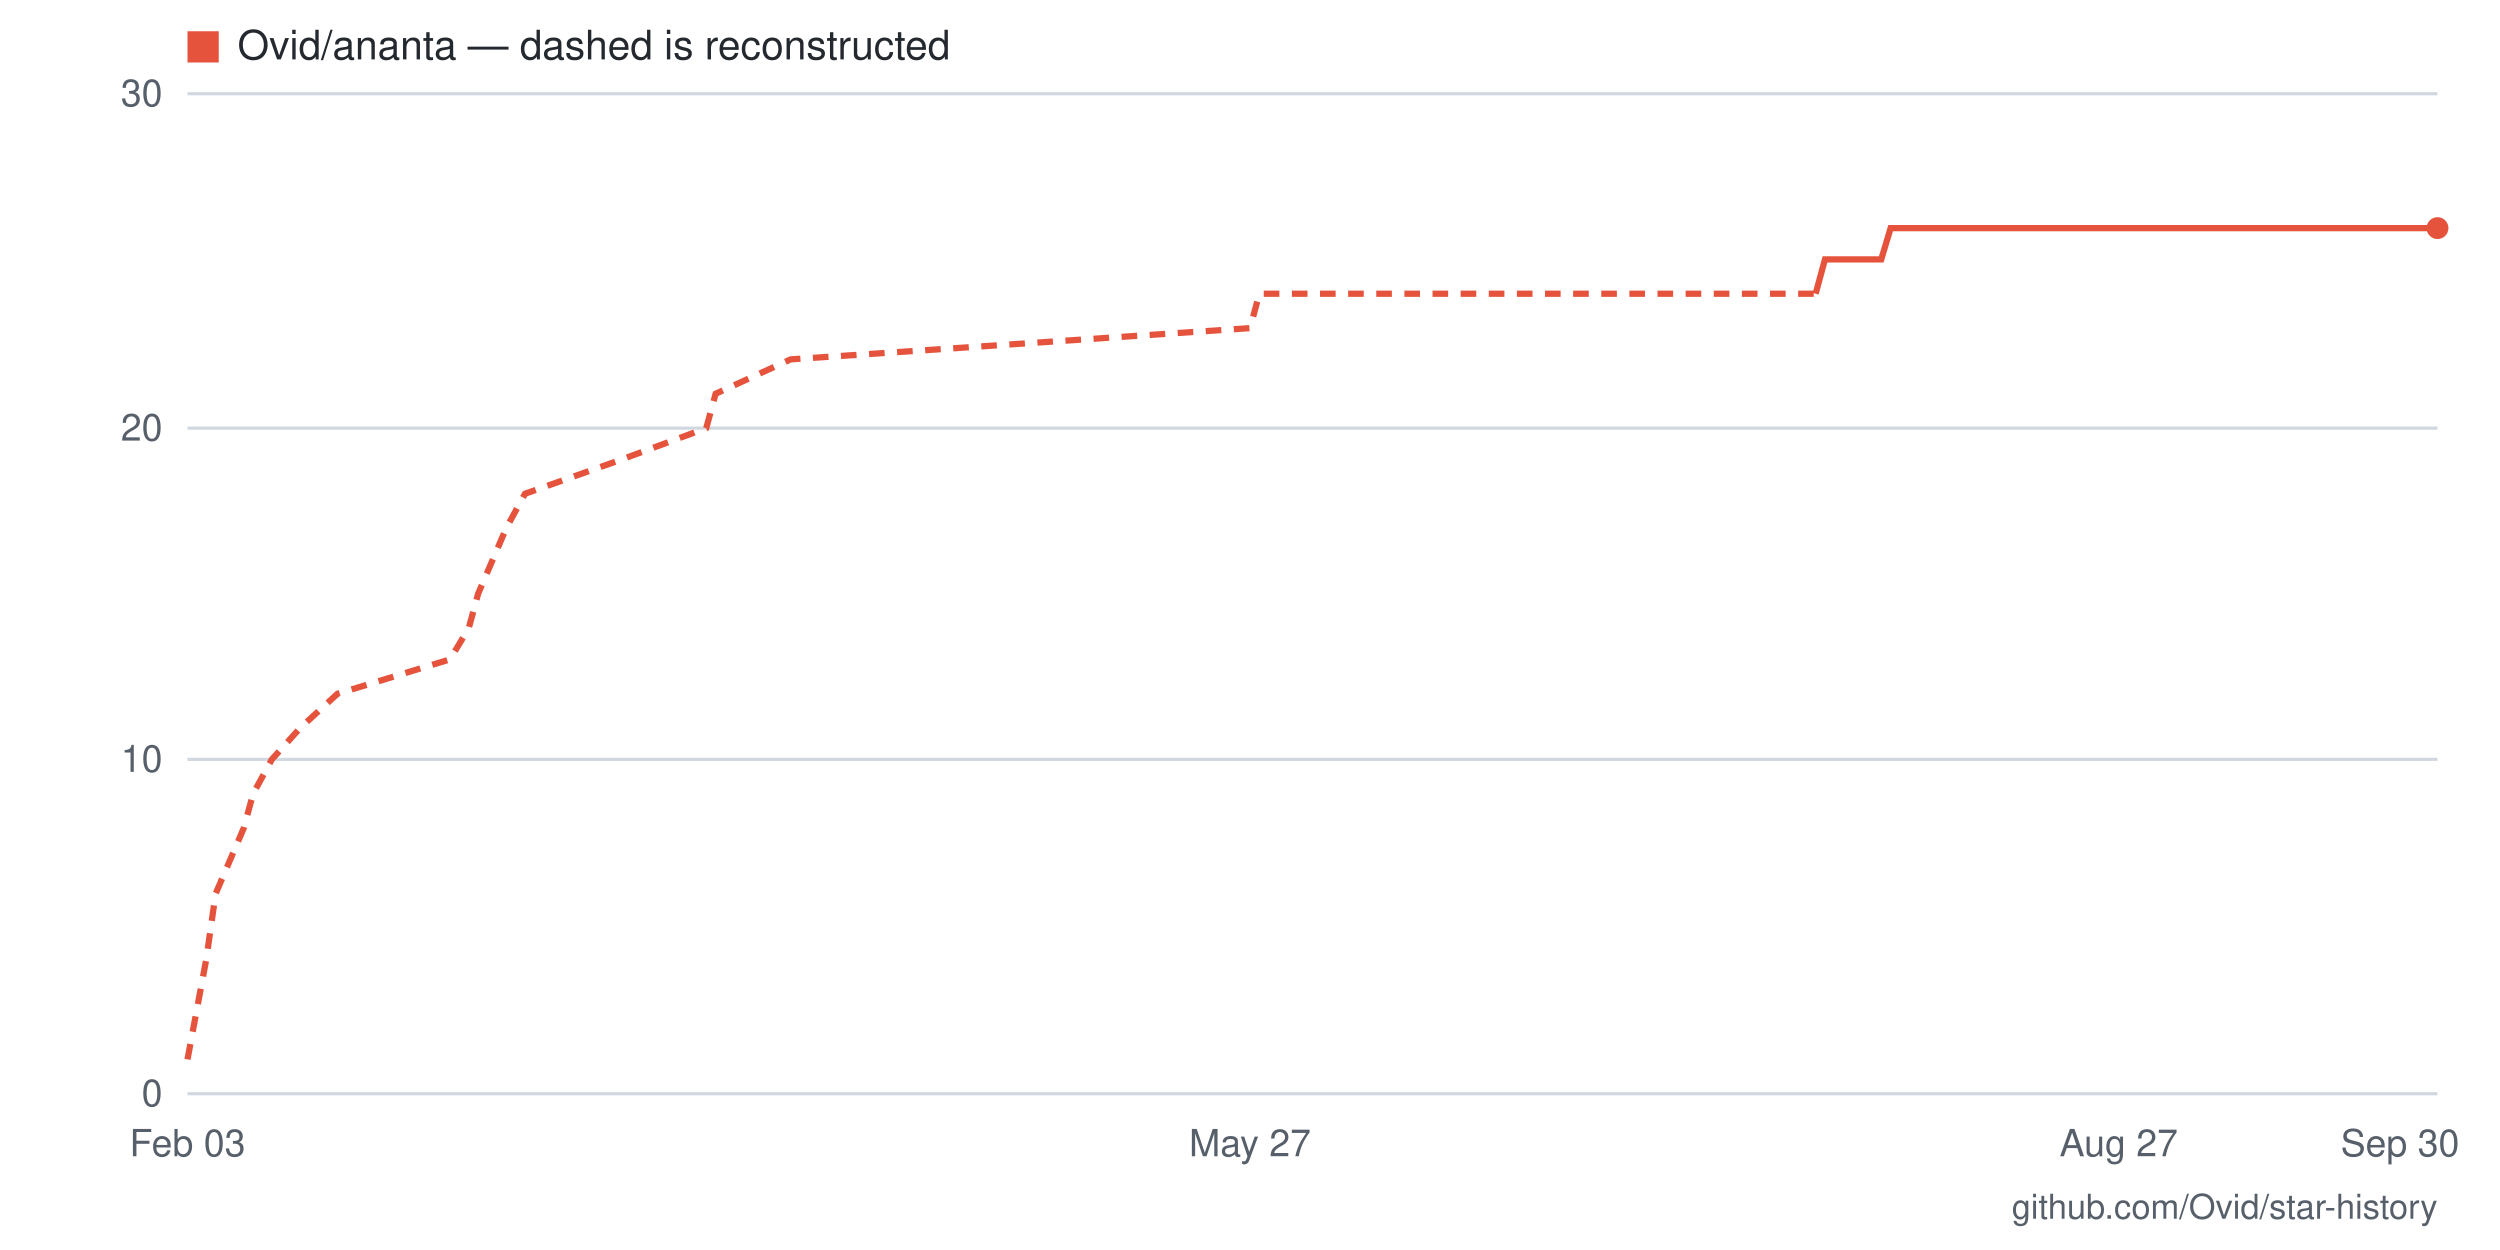
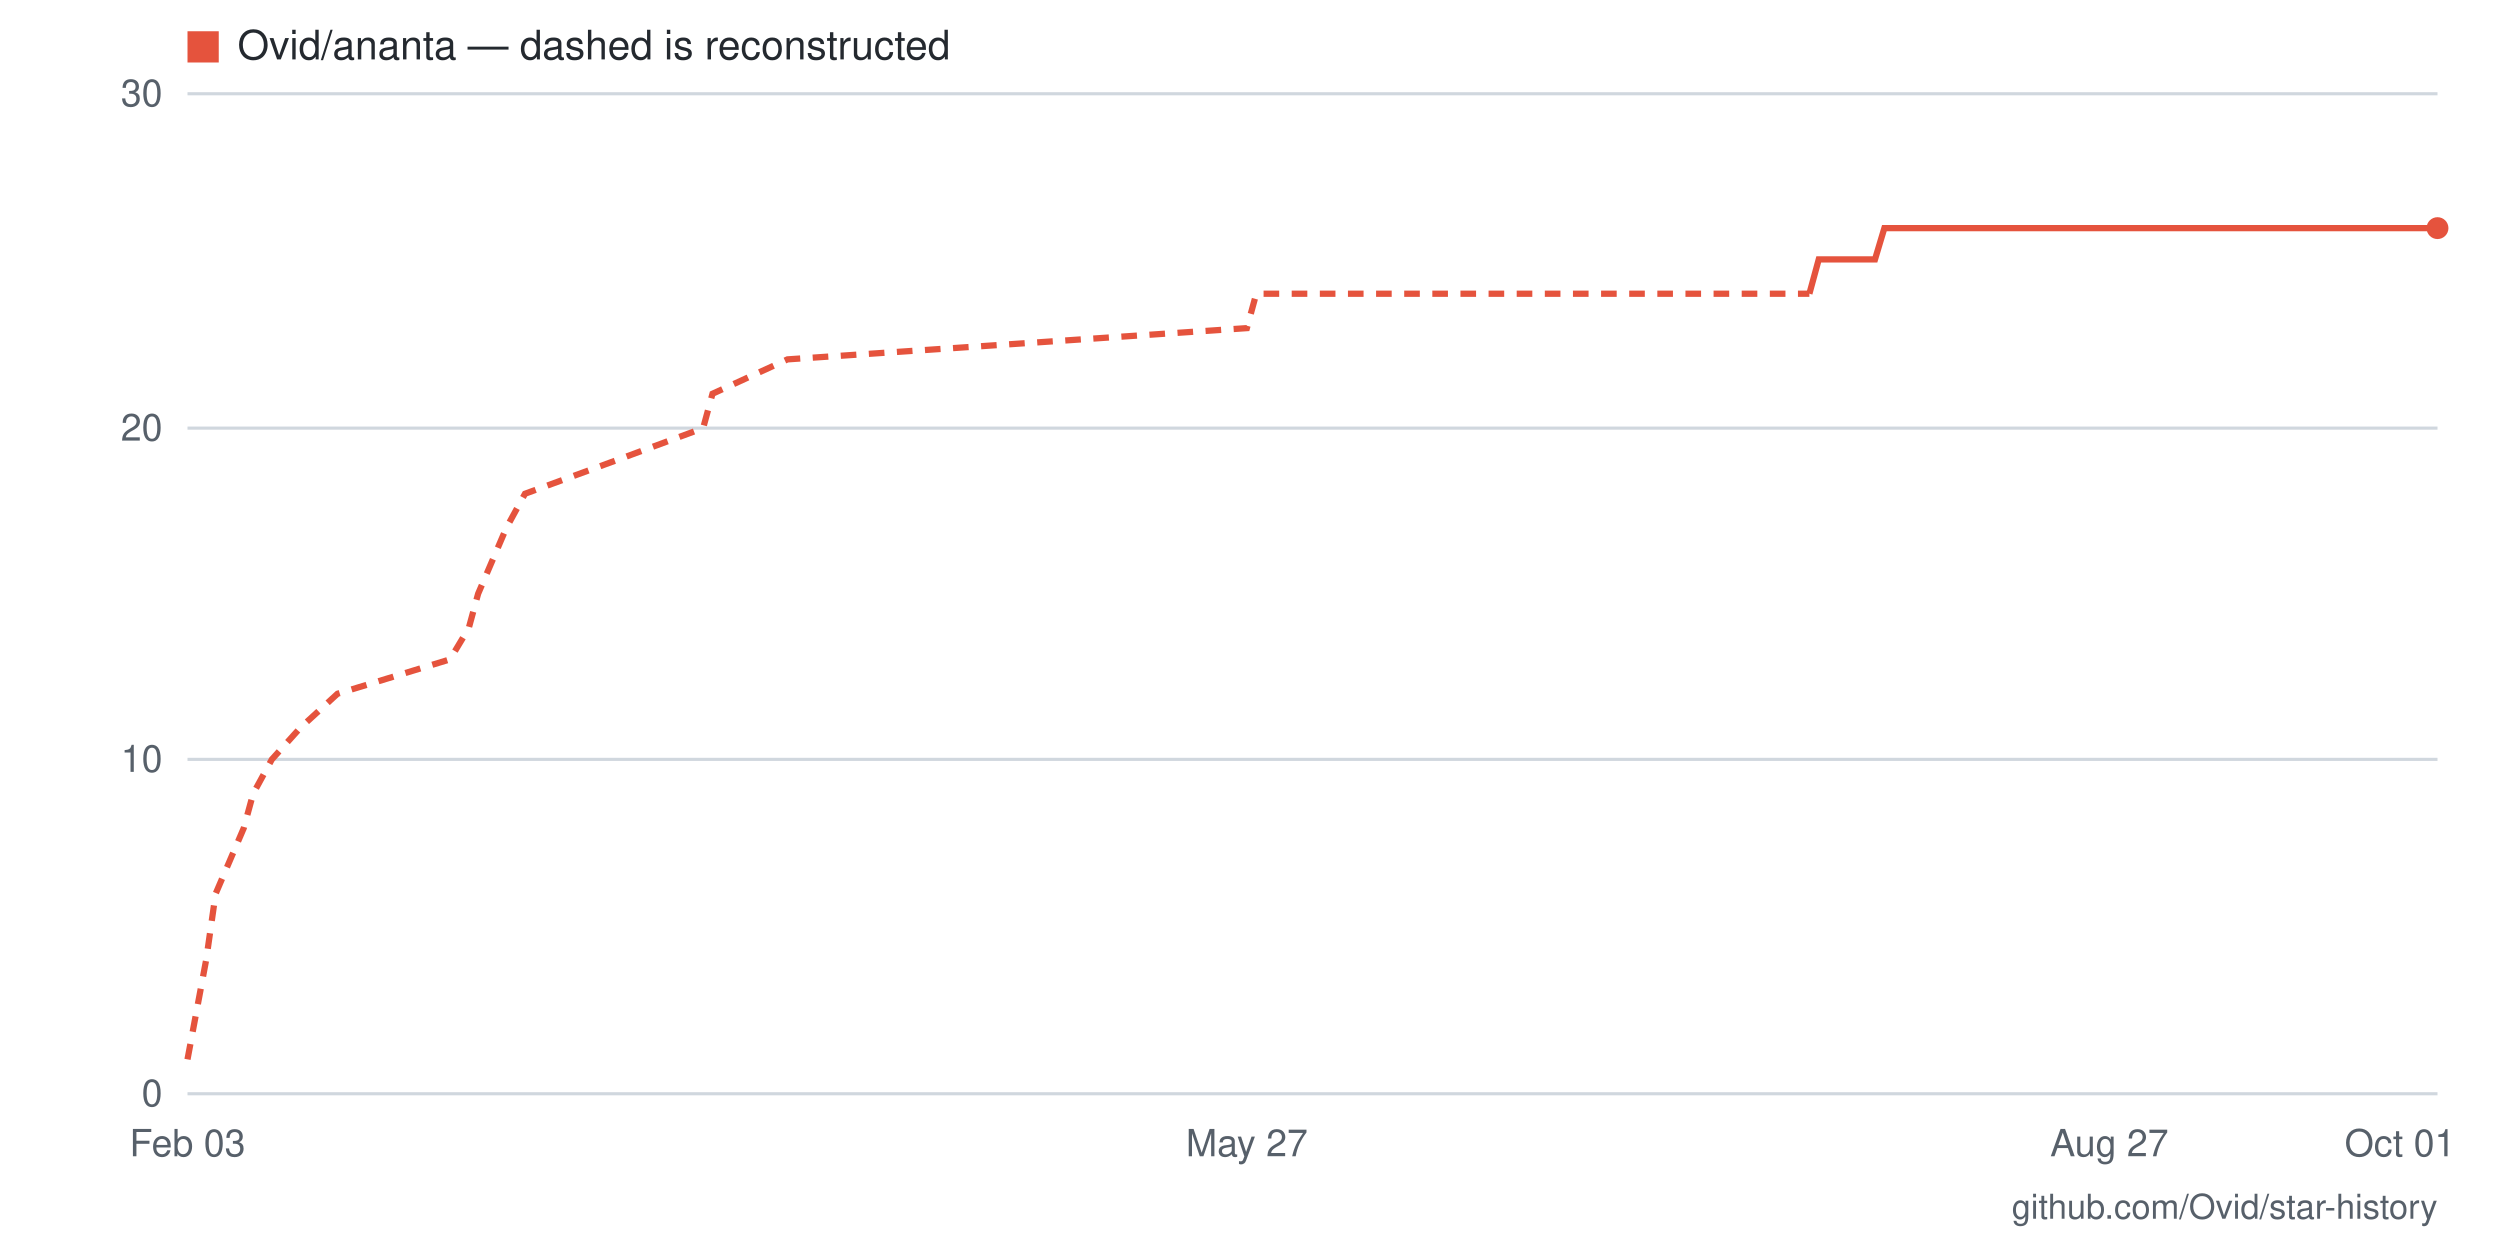
- <svg xmlns="http://www.w3.org/2000/svg" viewBox="0 0 800 400" width="800" height="400" role="img" aria-label="Star history for Ovid/ananta: 26 stars as of 2026-09-30">
+ <svg xmlns="http://www.w3.org/2000/svg" viewBox="0 0 800 400" width="800" height="400" role="img" aria-label="Star history for Ovid/ananta: 26 stars as of 2026-10-01">
  <rect width="800" height="400" fill="#ffffff" />
  <line x1="60" y1="350" x2="780" y2="350" stroke="#d0d7de" stroke-width="1" />
  <text x="52" y="354" text-anchor="end" font-family="-apple-system,BlinkMacSystemFont,'Segoe UI',Helvetica,Arial,sans-serif" font-size="12" fill="#57606a">0</text>
  <line x1="60" y1="243" x2="780" y2="243" stroke="#d0d7de" stroke-width="1" />
  <text x="52" y="247" text-anchor="end" font-family="-apple-system,BlinkMacSystemFont,'Segoe UI',Helvetica,Arial,sans-serif" font-size="12" fill="#57606a">10</text>
  <line x1="60" y1="137" x2="780" y2="137" stroke="#d0d7de" stroke-width="1" />
  <text x="52" y="141" text-anchor="end" font-family="-apple-system,BlinkMacSystemFont,'Segoe UI',Helvetica,Arial,sans-serif" font-size="12" fill="#57606a">20</text>
  <line x1="60" y1="30" x2="780" y2="30" stroke="#d0d7de" stroke-width="1" />
  <text x="52" y="34" text-anchor="end" font-family="-apple-system,BlinkMacSystemFont,'Segoe UI',Helvetica,Arial,sans-serif" font-size="12" fill="#57606a">30</text>
-   <text x="768" y="370" text-anchor="middle" font-family="-apple-system,BlinkMacSystemFont,'Segoe UI',Helvetica,Arial,sans-serif" font-size="12" fill="#57606a">Sep 30</text>
-   <text x="678" y="370" text-anchor="middle" font-family="-apple-system,BlinkMacSystemFont,'Segoe UI',Helvetica,Arial,sans-serif" font-size="12" fill="#57606a">Aug 27</text>
-   <text x="400" y="370" text-anchor="middle" font-family="-apple-system,BlinkMacSystemFont,'Segoe UI',Helvetica,Arial,sans-serif" font-size="12" fill="#57606a">May 27</text>
+   <text x="768" y="370" text-anchor="middle" font-family="-apple-system,BlinkMacSystemFont,'Segoe UI',Helvetica,Arial,sans-serif" font-size="12" fill="#57606a">Oct 01</text>
+   <text x="675" y="370" text-anchor="middle" font-family="-apple-system,BlinkMacSystemFont,'Segoe UI',Helvetica,Arial,sans-serif" font-size="12" fill="#57606a">Aug 27</text>
+   <text x="399" y="370" text-anchor="middle" font-family="-apple-system,BlinkMacSystemFont,'Segoe UI',Helvetica,Arial,sans-serif" font-size="12" fill="#57606a">May 27</text>
  <text x="60" y="370" text-anchor="middle" font-family="-apple-system,BlinkMacSystemFont,'Segoe UI',Helvetica,Arial,sans-serif" font-size="12" fill="#57606a">Feb 03</text>
-   <polyline fill="none" stroke="#e5533d" stroke-width="2" stroke-dasharray="5 4" points="60,339 66,307 69,286 78,265 81,254 87,243 96,233 108,222 144,211 150,201 153,190 162,169 168,158 199,147 226,137 229,126 253,115 400,105 403,94 581,94" />
-   <polyline fill="none" stroke="#e5533d" stroke-width="2" points="581,94 584,83 587,83 590,83 593,83 596,83 599,83 602,83 605,73 608,73 611,73 614,73 617,73 620,73 623,73 626,73 629,73 632,73 635,73 638,73 641,73 644,73 647,73 650,73 653,73 656,73 659,73 663,73 666,73 669,73 672,73 675,73 678,73 681,73 684,73 687,73 690,73 693,73 696,73 699,73 702,73 705,73 708,73 711,73 714,73 717,73 720,73 723,73 726,73 729,73 732,73 735,73 738,73 741,73 744,73 747,73 750,73 753,73 756,73 759,73 762,73 765,73 768,73 771,73 774,73 777,73 780,73" />
+   <polyline fill="none" stroke="#e5533d" stroke-width="2" stroke-dasharray="5 4" points="60,339 66,307 69,286 78,265 81,254 87,243 96,233 108,222 144,211 150,201 153,190 162,169 168,158 198,147 225,137 228,126 252,115 399,105 402,94 579,94" />
+   <polyline fill="none" stroke="#e5533d" stroke-width="2" points="579,94 582,83 585,83 588,83 591,83 594,83 597,83 600,83 603,73 606,73 609,73 612,73 615,73 618,73 621,73 624,73 627,73 630,73 633,73 636,73 639,73 642,73 645,73 648,73 651,73 654,73 657,73 660,73 663,73 666,73 669,73 672,73 675,73 678,73 681,73 684,73 687,73 690,73 693,73 696,73 699,73 702,73 705,73 708,73 711,73 714,73 717,73 720,73 723,73 726,73 729,73 732,73 735,73 738,73 741,73 744,73 747,73 750,73 753,73 756,73 759,73 762,73 765,73 768,73 771,73 774,73 777,73 780,73" />
  <circle cx="780" cy="73" r="3.5" fill="#e5533d" />
  <rect x="60" y="10" width="10" height="10" fill="#e5533d" />
  <text x="76" y="19" font-family="-apple-system,BlinkMacSystemFont,'Segoe UI',Helvetica,Arial,sans-serif" font-size="13" fill="#24292f">Ovid/ananta — dashed is reconstructed</text>
  <text x="780" y="390" text-anchor="end" font-family="-apple-system,BlinkMacSystemFont,'Segoe UI',Helvetica,Arial,sans-serif" font-size="11" fill="#57606a">github.com/Ovid/star-history</text>
</svg>
